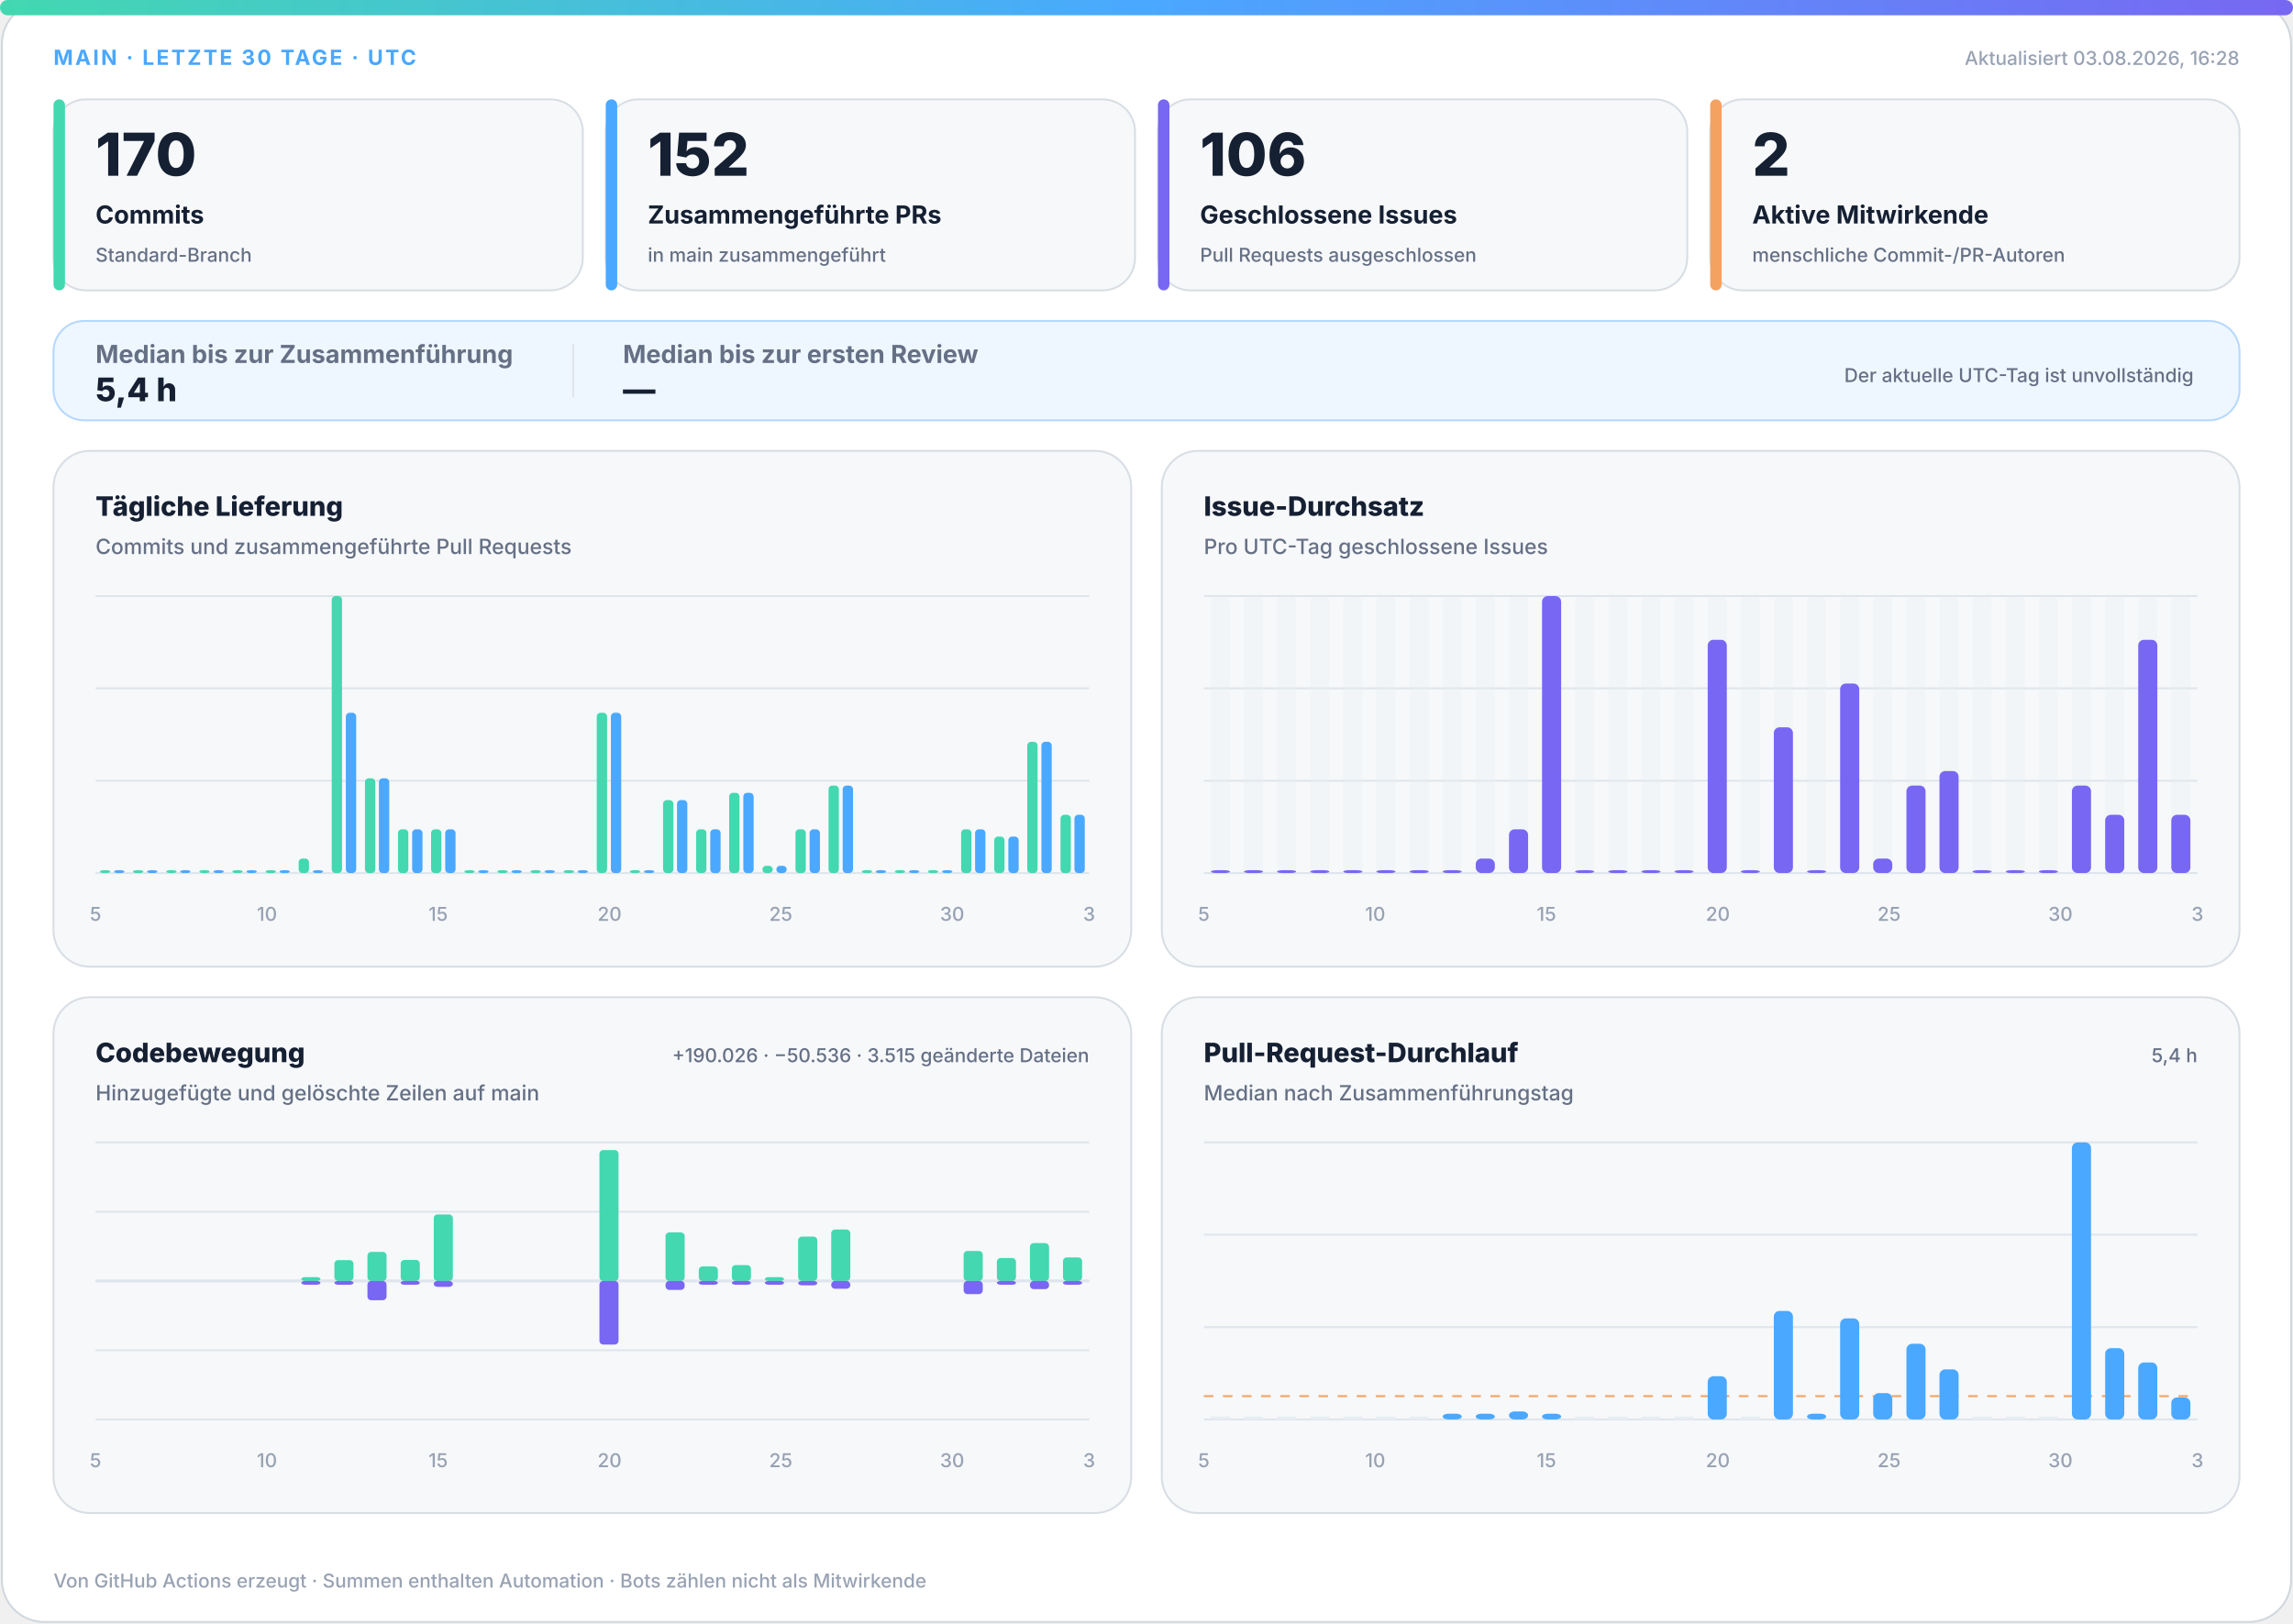
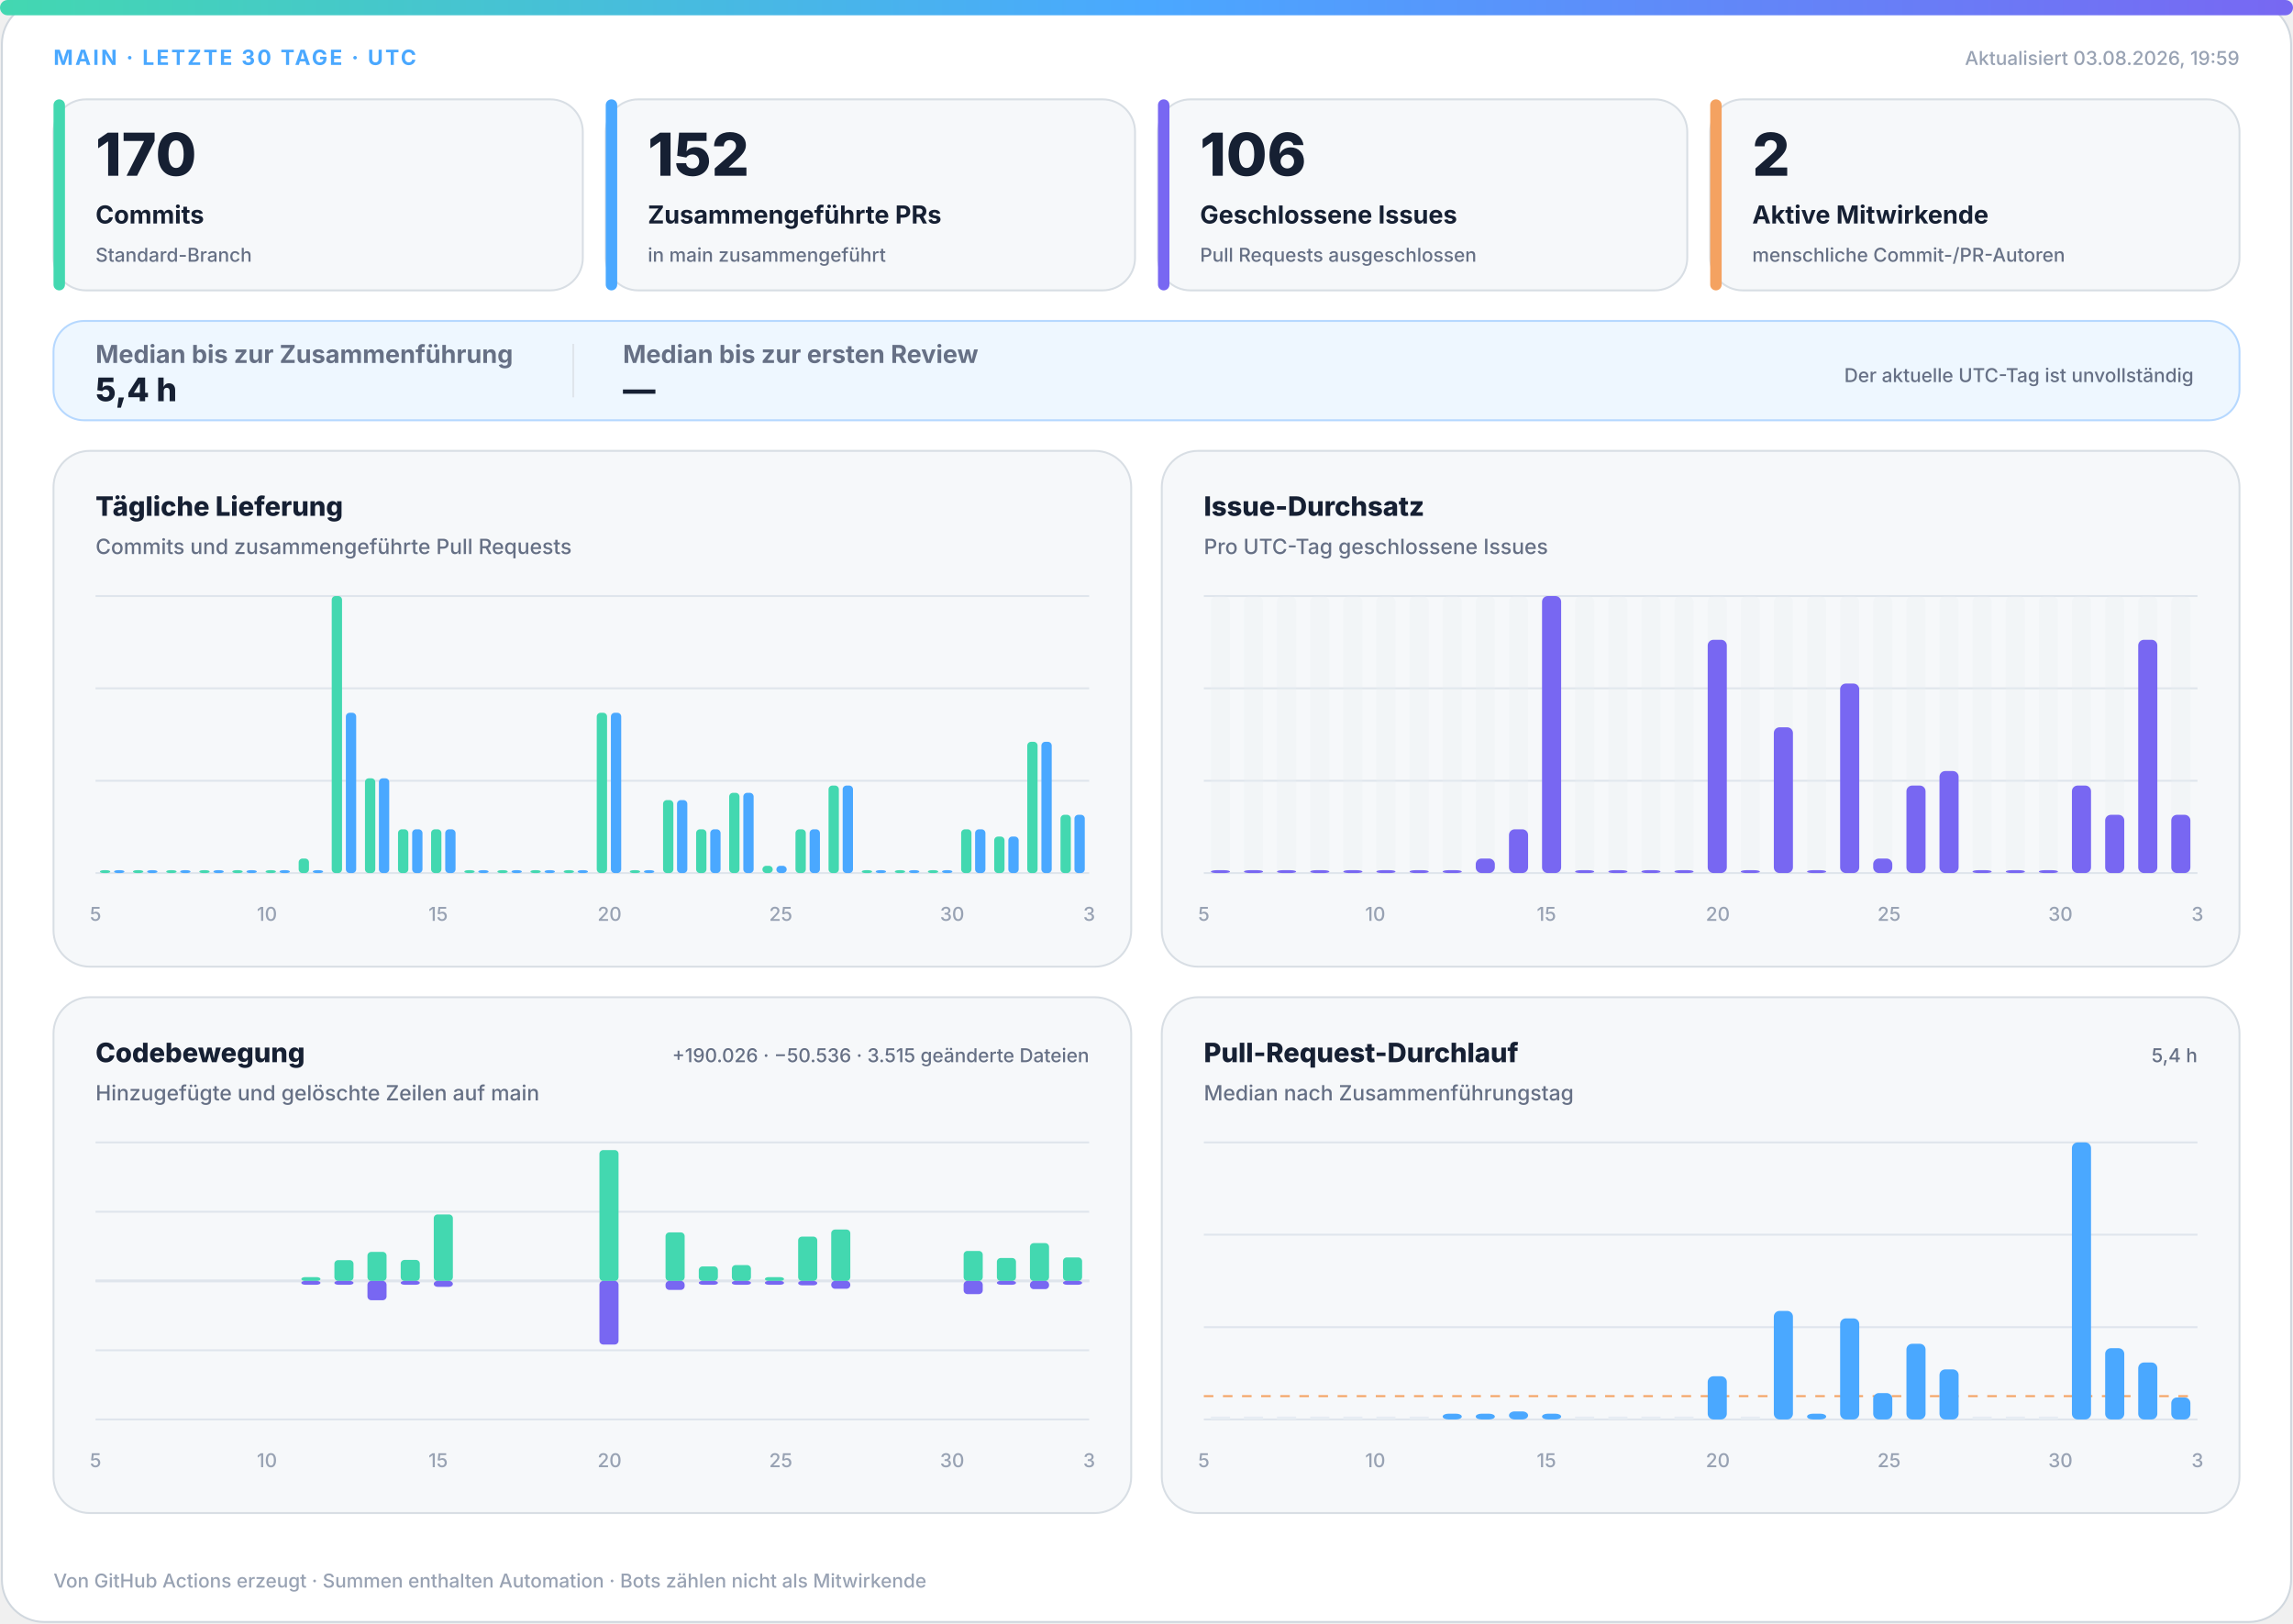
<svg xmlns="http://www.w3.org/2000/svg" width="1200" height="850" viewBox="0 0 1200 850" role="img" aria-labelledby="title desc">
  <defs>
    <linearGradient id="accent" x1="0" y1="0" x2="1" y2="0">
      <stop offset="0%" stop-color="#43d8b0" />
      <stop offset="50%" stop-color="#4aa8ff" />
      <stop offset="100%" stop-color="#7867f2" />
    </linearGradient>
    <linearGradient id="soft" x1="0" y1="0" x2="1" y2="1">
      <stop offset="0%" stop-color="#43d8b0" stop-opacity=".18" />
      <stop offset="100%" stop-color="#7867f2" stop-opacity=".12" />
    </linearGradient>
  </defs>
  <style>
.bg{fill:#fff;stroke:#d0d7de}.surface{fill:#f6f8fa;stroke:#d8dee4}.strong{fill:#eef7ff;stroke:#b6d8ff}.ink{fill:#162033}.muted{fill:#667085}.faint{fill:#98a2b3}.grid{stroke:#dfe5ec}.track{fill:#e7edf3}
.meta{font:750 11px -apple-system,BlinkMacSystemFont,"Segoe UI",sans-serif;letter-spacing:1.1px}.value{font:820 31px -apple-system,BlinkMacSystemFont,"Segoe UI",sans-serif}.label{font:720 13px -apple-system,BlinkMacSystemFont,"Segoe UI",sans-serif}.scope{font:520 10px -apple-system,BlinkMacSystemFont,"Segoe UI",sans-serif}.chart-title{font:760 14px -apple-system,BlinkMacSystemFont,"Segoe UI",sans-serif}.chart-subtitle{font:520 11px -apple-system,BlinkMacSystemFont,"Segoe UI",sans-serif}.small{font:540 10px -apple-system,BlinkMacSystemFont,"Segoe UI",sans-serif}.flow-value{font:780 17px -apple-system,BlinkMacSystemFont,"Segoe UI",sans-serif}
@media(prefers-color-scheme:dark){.bg{fill:#0d1117;stroke:#30363d}.surface{fill:#161b22;stroke:#30363d}.strong{fill:#10263a;stroke:#244d70}.ink{fill:#f0f6fc}.muted{fill:#a7b0bc}.faint{fill:#7d8590}.grid{stroke:#30363d}.track{fill:#27313d}}
</style>
  <rect class="bg" x="1" y="1" width="1198" height="848" rx="22" />
  <rect x="0" y="0" width="1200" height="8" rx="4" fill="url(#accent)" />
  <text class="meta" x="28" y="34" fill="#4aa8ff">MAIN · LETZTE 30 TAGE · UTC</text>
-   <text class="small faint" x="1172" y="34" text-anchor="end">Aktualisiert 03.08.2026, 16:28</text>
+   <text class="small faint" x="1172" y="34" text-anchor="end">Aktualisiert 03.08.2026, 19:59</text>
  <g>
    <rect class="surface" x="28" y="52" width="277" height="100" rx="17" />
    <rect x="28" y="52" width="6" height="100" rx="3" fill="#43d8b0" />
    <text class="value ink" x="50" y="92" style="font-size:31px">170</text>
    <text class="label ink" x="50" y="117" style="font-size:13px">Commits</text>
    <text class="scope muted" x="50" y="137" style="font-size:10px">Standard-Branch</text>
  </g>
  <g>
    <rect class="surface" x="317" y="52" width="277" height="100" rx="17" />
    <rect x="317" y="52" width="6" height="100" rx="3" fill="#4aa8ff" />
    <text class="value ink" x="339" y="92" style="font-size:31px">152</text>
    <text class="label ink" x="339" y="117" style="font-size:13px">Zusammengeführte PRs</text>
    <text class="scope muted" x="339" y="137" style="font-size:10px">in main zusammengeführt</text>
  </g>
  <g>
    <rect class="surface" x="606" y="52" width="277" height="100" rx="17" />
    <rect x="606" y="52" width="6" height="100" rx="3" fill="#7867f2" />
    <text class="value ink" x="628" y="92" style="font-size:31px">106</text>
    <text class="label ink" x="628" y="117" style="font-size:13px">Geschlossene Issues</text>
    <text class="scope muted" x="628" y="137" style="font-size:10px">Pull Requests ausgeschlossen</text>
  </g>
  <g>
    <rect class="surface" x="895" y="52" width="277" height="100" rx="17" />
    <rect x="895" y="52" width="6" height="100" rx="3" fill="#f4a261" />
    <text class="value ink" x="917" y="92" style="font-size:31px">2</text>
    <text class="label ink" x="917" y="117" style="font-size:13px">Aktive Mitwirkende</text>
    <text class="scope muted" x="917" y="137" style="font-size:10px">menschliche Commit-/PR-Autoren</text>
  </g>
  <g>
    <rect class="strong" x="28" y="168" width="1144" height="52" rx="16" fill="url(#soft)" />
    <text class="label muted" x="50" y="190">Median bis zur Zusammenführung</text>
    <text class="flow-value ink" x="50" y="210">5,4 h</text>
    <line class="grid" x1="300" y1="180" x2="300" y2="208" />
    <text class="label muted" x="326" y="190">Median bis zur ersten Review</text>
    <text class="flow-value ink" x="326" y="210">—</text>
    <text class="scope muted" x="1148" y="200" text-anchor="end">Der aktuelle UTC-Tag ist unvollständig</text>
  </g>
  <g>
    <rect class="surface" x="28" y="236" width="564" height="270" rx="19" />
    <text class="chart-title ink" x="50" y="270">Tägliche Lieferung</text>
    <text class="chart-subtitle muted" x="50" y="290">Commits und zusammengeführte Pull Requests</text>
    <line class="grid" x1="50" y1="312.0" x2="570" y2="312.0" />
    <line class="grid" x1="50" y1="360.3" x2="570" y2="360.3" />
    <line class="grid" x1="50" y1="408.7" x2="570" y2="408.7" />
    <line class="grid" x1="50" y1="457.0" x2="570" y2="457.0" />
    <rect x="52.3" y="455.5" width="5.4" height="1.5" rx="2" fill="#43d8b0" />
    <rect x="59.7" y="455.5" width="5.4" height="1.5" rx="2" fill="#4aa8ff" />
    <rect x="69.6" y="455.5" width="5.4" height="1.5" rx="2" fill="#43d8b0" />
    <rect x="77.0" y="455.5" width="5.4" height="1.5" rx="2" fill="#4aa8ff" />
    <rect x="87.0" y="455.5" width="5.4" height="1.5" rx="2" fill="#43d8b0" />
    <rect x="94.3" y="455.5" width="5.4" height="1.5" rx="2" fill="#4aa8ff" />
    <rect x="104.3" y="455.5" width="5.4" height="1.5" rx="2" fill="#43d8b0" />
    <rect x="111.7" y="455.5" width="5.4" height="1.5" rx="2" fill="#4aa8ff" />
    <rect x="121.6" y="455.5" width="5.4" height="1.5" rx="2" fill="#43d8b0" />
    <rect x="129.0" y="455.5" width="5.4" height="1.5" rx="2" fill="#4aa8ff" />
    <rect x="139.0" y="455.5" width="5.4" height="1.5" rx="2" fill="#43d8b0" />
    <rect x="146.3" y="455.5" width="5.4" height="1.5" rx="2" fill="#4aa8ff" />
    <rect x="156.3" y="449.4" width="5.4" height="7.6" rx="2" fill="#43d8b0" />
    <rect x="163.7" y="455.5" width="5.4" height="1.5" rx="2" fill="#4aa8ff" />
    <rect x="173.6" y="312.0" width="5.4" height="145.0" rx="2" fill="#43d8b0" />
    <rect x="181.0" y="373.1" width="5.4" height="83.9" rx="2" fill="#4aa8ff" />
    <rect x="191.0" y="407.4" width="5.4" height="49.6" rx="2" fill="#43d8b0" />
    <rect x="198.3" y="407.4" width="5.4" height="49.6" rx="2" fill="#4aa8ff" />
    <rect x="208.3" y="434.1" width="5.4" height="22.9" rx="2" fill="#43d8b0" />
    <rect x="215.7" y="434.1" width="5.4" height="22.9" rx="2" fill="#4aa8ff" />
    <rect x="225.6" y="434.1" width="5.4" height="22.9" rx="2" fill="#43d8b0" />
    <rect x="233.0" y="434.1" width="5.4" height="22.9" rx="2" fill="#4aa8ff" />
    <rect x="243.0" y="455.5" width="5.4" height="1.5" rx="2" fill="#43d8b0" />
    <rect x="250.3" y="455.5" width="5.4" height="1.5" rx="2" fill="#4aa8ff" />
    <rect x="260.3" y="455.5" width="5.4" height="1.5" rx="2" fill="#43d8b0" />
    <rect x="267.7" y="455.5" width="5.4" height="1.5" rx="2" fill="#4aa8ff" />
    <rect x="277.6" y="455.5" width="5.4" height="1.5" rx="2" fill="#43d8b0" />
    <rect x="285.0" y="455.5" width="5.4" height="1.5" rx="2" fill="#4aa8ff" />
    <rect x="295.0" y="455.5" width="5.4" height="1.5" rx="2" fill="#43d8b0" />
    <rect x="302.3" y="455.5" width="5.4" height="1.5" rx="2" fill="#4aa8ff" />
    <rect x="312.3" y="373.1" width="5.4" height="83.9" rx="2" fill="#43d8b0" />
    <rect x="319.7" y="373.1" width="5.4" height="83.9" rx="2" fill="#4aa8ff" />
    <rect x="329.6" y="455.5" width="5.4" height="1.5" rx="2" fill="#43d8b0" />
    <rect x="337.0" y="455.5" width="5.4" height="1.5" rx="2" fill="#4aa8ff" />
    <rect x="347.0" y="418.8" width="5.4" height="38.2" rx="2" fill="#43d8b0" />
    <rect x="354.3" y="418.8" width="5.4" height="38.2" rx="2" fill="#4aa8ff" />
    <rect x="364.3" y="434.1" width="5.4" height="22.9" rx="2" fill="#43d8b0" />
    <rect x="371.7" y="434.1" width="5.4" height="22.9" rx="2" fill="#4aa8ff" />
    <rect x="381.6" y="415.0" width="5.4" height="42.0" rx="2" fill="#43d8b0" />
    <rect x="389.0" y="415.0" width="5.4" height="42.0" rx="2" fill="#4aa8ff" />
    <rect x="399.0" y="453.2" width="5.4" height="3.8" rx="2" fill="#43d8b0" />
    <rect x="406.3" y="453.2" width="5.4" height="3.8" rx="2" fill="#4aa8ff" />
    <rect x="416.3" y="434.1" width="5.4" height="22.9" rx="2" fill="#43d8b0" />
    <rect x="423.7" y="434.1" width="5.4" height="22.9" rx="2" fill="#4aa8ff" />
    <rect x="433.6" y="411.2" width="5.4" height="45.8" rx="2" fill="#43d8b0" />
    <rect x="441.0" y="411.2" width="5.4" height="45.8" rx="2" fill="#4aa8ff" />
    <rect x="451.0" y="455.5" width="5.4" height="1.5" rx="2" fill="#43d8b0" />
    <rect x="458.3" y="455.5" width="5.4" height="1.5" rx="2" fill="#4aa8ff" />
    <rect x="468.3" y="455.5" width="5.4" height="1.5" rx="2" fill="#43d8b0" />
    <rect x="475.7" y="455.5" width="5.4" height="1.5" rx="2" fill="#4aa8ff" />
    <rect x="485.6" y="455.5" width="5.4" height="1.5" rx="2" fill="#43d8b0" />
    <rect x="493.0" y="455.5" width="5.4" height="1.5" rx="2" fill="#4aa8ff" />
    <rect x="503.0" y="434.1" width="5.4" height="22.9" rx="2" fill="#43d8b0" />
    <rect x="510.3" y="434.1" width="5.4" height="22.9" rx="2" fill="#4aa8ff" />
    <rect x="520.3" y="437.9" width="5.4" height="19.1" rx="2" fill="#43d8b0" />
    <rect x="527.7" y="437.9" width="5.4" height="19.1" rx="2" fill="#4aa8ff" />
    <rect x="537.6" y="388.3" width="5.4" height="68.7" rx="2" fill="#43d8b0" />
    <rect x="545.0" y="388.3" width="5.4" height="68.7" rx="2" fill="#4aa8ff" />
    <rect x="555.0" y="426.5" width="5.4" height="30.5" rx="2" fill="#43d8b0" />
    <rect x="562.3" y="426.5" width="5.4" height="30.5" rx="2" fill="#4aa8ff" />
    <text class="small faint" x="50.0" y="482" text-anchor="middle">5</text>
    <text class="small faint" x="139.7" y="482" text-anchor="middle">10</text>
    <text class="small faint" x="229.3" y="482" text-anchor="middle">15</text>
    <text class="small faint" x="319.0" y="482" text-anchor="middle">20</text>
    <text class="small faint" x="408.6" y="482" text-anchor="middle">25</text>
    <text class="small faint" x="498.3" y="482" text-anchor="middle">30</text>
    <text class="small faint" x="570.0" y="482" text-anchor="middle">3</text>
  </g>
  <g>
    <rect class="surface" x="608" y="236" width="564" height="270" rx="19" />
    <text class="chart-title ink" x="630" y="270">Issue-Durchsatz</text>
    <text class="chart-subtitle muted" x="630" y="290">Pro UTC-Tag geschlossene Issues</text>
    <line class="grid" x1="630" y1="312.0" x2="1150" y2="312.0" />
    <line class="grid" x1="630" y1="360.3" x2="1150" y2="360.3" />
    <line class="grid" x1="630" y1="408.7" x2="1150" y2="408.7" />
    <line class="grid" x1="630" y1="457.0" x2="1150" y2="457.0" />
    <g>
      <rect class="track" x="633.7" y="312" width="10.0" height="145" rx="3" opacity=".3" />
      <rect x="633.7" y="455.5" width="10.0" height="1.5" rx="3" fill="#7867f2" />
    </g>
    <g>
      <rect class="track" x="651.0" y="312" width="10.0" height="145" rx="3" opacity=".3" />
      <rect x="651.0" y="455.5" width="10.0" height="1.5" rx="3" fill="#7867f2" />
    </g>
    <g>
      <rect class="track" x="668.3" y="312" width="10.0" height="145" rx="3" opacity=".3" />
      <rect x="668.3" y="455.5" width="10.0" height="1.5" rx="3" fill="#7867f2" />
    </g>
    <g>
      <rect class="track" x="685.7" y="312" width="10.0" height="145" rx="3" opacity=".3" />
      <rect x="685.7" y="455.5" width="10.0" height="1.5" rx="3" fill="#7867f2" />
    </g>
    <g>
      <rect class="track" x="703.0" y="312" width="10.0" height="145" rx="3" opacity=".3" />
      <rect x="703.0" y="455.5" width="10.0" height="1.5" rx="3" fill="#7867f2" />
    </g>
    <g>
      <rect class="track" x="720.3" y="312" width="10.0" height="145" rx="3" opacity=".3" />
      <rect x="720.3" y="455.5" width="10.0" height="1.5" rx="3" fill="#7867f2" />
    </g>
    <g>
      <rect class="track" x="737.7" y="312" width="10.0" height="145" rx="3" opacity=".3" />
      <rect x="737.7" y="455.5" width="10.0" height="1.5" rx="3" fill="#7867f2" />
    </g>
    <g>
      <rect class="track" x="755.0" y="312" width="10.0" height="145" rx="3" opacity=".3" />
      <rect x="755.0" y="455.5" width="10.0" height="1.5" rx="3" fill="#7867f2" />
    </g>
    <g>
      <rect class="track" x="772.3" y="312" width="10.0" height="145" rx="3" opacity=".3" />
      <rect x="772.3" y="449.4" width="10.0" height="7.6" rx="3" fill="#7867f2" />
    </g>
    <g>
      <rect class="track" x="789.7" y="312" width="10.0" height="145" rx="3" opacity=".3" />
      <rect x="789.7" y="434.1" width="10.0" height="22.9" rx="3" fill="#7867f2" />
    </g>
    <g>
      <rect class="track" x="807.0" y="312" width="10.0" height="145" rx="3" opacity=".3" />
      <rect x="807.0" y="312.0" width="10.0" height="145.0" rx="3" fill="#7867f2" />
    </g>
    <g>
      <rect class="track" x="824.3" y="312" width="10.0" height="145" rx="3" opacity=".3" />
      <rect x="824.3" y="455.5" width="10.0" height="1.5" rx="3" fill="#7867f2" />
    </g>
    <g>
      <rect class="track" x="841.7" y="312" width="10.0" height="145" rx="3" opacity=".3" />
      <rect x="841.7" y="455.5" width="10.0" height="1.5" rx="3" fill="#7867f2" />
    </g>
    <g>
      <rect class="track" x="859.0" y="312" width="10.0" height="145" rx="3" opacity=".3" />
      <rect x="859.0" y="455.5" width="10.0" height="1.5" rx="3" fill="#7867f2" />
    </g>
    <g>
      <rect class="track" x="876.3" y="312" width="10.0" height="145" rx="3" opacity=".3" />
      <rect x="876.3" y="455.5" width="10.0" height="1.5" rx="3" fill="#7867f2" />
    </g>
    <g>
      <rect class="track" x="893.7" y="312" width="10.0" height="145" rx="3" opacity=".3" />
      <rect x="893.7" y="334.9" width="10.0" height="122.1" rx="3" fill="#7867f2" />
    </g>
    <g>
      <rect class="track" x="911.0" y="312" width="10.0" height="145" rx="3" opacity=".3" />
      <rect x="911.0" y="455.5" width="10.0" height="1.5" rx="3" fill="#7867f2" />
    </g>
    <g>
      <rect class="track" x="928.3" y="312" width="10.0" height="145" rx="3" opacity=".3" />
      <rect x="928.3" y="380.7" width="10.0" height="76.3" rx="3" fill="#7867f2" />
    </g>
    <g>
      <rect class="track" x="945.7" y="312" width="10.0" height="145" rx="3" opacity=".3" />
      <rect x="945.7" y="455.5" width="10.0" height="1.5" rx="3" fill="#7867f2" />
    </g>
    <g>
      <rect class="track" x="963.0" y="312" width="10.0" height="145" rx="3" opacity=".3" />
      <rect x="963.0" y="357.8" width="10.0" height="99.2" rx="3" fill="#7867f2" />
    </g>
    <g>
      <rect class="track" x="980.3" y="312" width="10.0" height="145" rx="3" opacity=".3" />
      <rect x="980.3" y="449.4" width="10.0" height="7.6" rx="3" fill="#7867f2" />
    </g>
    <g>
      <rect class="track" x="997.7" y="312" width="10.0" height="145" rx="3" opacity=".3" />
      <rect x="997.7" y="411.2" width="10.0" height="45.8" rx="3" fill="#7867f2" />
    </g>
    <g>
      <rect class="track" x="1015.0" y="312" width="10.0" height="145" rx="3" opacity=".3" />
      <rect x="1015.0" y="403.6" width="10.0" height="53.4" rx="3" fill="#7867f2" />
    </g>
    <g>
      <rect class="track" x="1032.3" y="312" width="10.0" height="145" rx="3" opacity=".3" />
      <rect x="1032.3" y="455.5" width="10.0" height="1.5" rx="3" fill="#7867f2" />
    </g>
    <g>
      <rect class="track" x="1049.7" y="312" width="10.0" height="145" rx="3" opacity=".3" />
      <rect x="1049.7" y="455.5" width="10.0" height="1.5" rx="3" fill="#7867f2" />
    </g>
    <g>
      <rect class="track" x="1067.0" y="312" width="10.0" height="145" rx="3" opacity=".3" />
      <rect x="1067.0" y="455.5" width="10.0" height="1.5" rx="3" fill="#7867f2" />
    </g>
    <g>
      <rect class="track" x="1084.3" y="312" width="10.0" height="145" rx="3" opacity=".3" />
      <rect x="1084.3" y="411.2" width="10.0" height="45.8" rx="3" fill="#7867f2" />
    </g>
    <g>
      <rect class="track" x="1101.7" y="312" width="10.0" height="145" rx="3" opacity=".3" />
      <rect x="1101.7" y="426.5" width="10.0" height="30.5" rx="3" fill="#7867f2" />
    </g>
    <g>
      <rect class="track" x="1119.0" y="312" width="10.0" height="145" rx="3" opacity=".3" />
      <rect x="1119.0" y="334.9" width="10.0" height="122.1" rx="3" fill="#7867f2" />
    </g>
    <g>
      <rect class="track" x="1136.3" y="312" width="10.0" height="145" rx="3" opacity=".3" />
      <rect x="1136.3" y="426.5" width="10.0" height="30.5" rx="3" fill="#7867f2" />
    </g>
    <text class="small faint" x="630.0" y="482" text-anchor="middle">5</text>
    <text class="small faint" x="719.7" y="482" text-anchor="middle">10</text>
    <text class="small faint" x="809.3" y="482" text-anchor="middle">15</text>
    <text class="small faint" x="899.0" y="482" text-anchor="middle">20</text>
    <text class="small faint" x="988.6" y="482" text-anchor="middle">25</text>
    <text class="small faint" x="1078.3" y="482" text-anchor="middle">30</text>
    <text class="small faint" x="1150.0" y="482" text-anchor="middle">3</text>
  </g>
  <g>
    <rect class="surface" x="28" y="522" width="564" height="270" rx="19" />
    <text class="chart-title ink" x="50" y="556">Codebewegung</text>
    <text class="chart-subtitle muted" x="50" y="576">Hinzugefügte und gelöschte Zeilen auf main</text>
    <text class="small muted" x="570" y="556" text-anchor="end">+190.026 · −50.536 · 3.515 geänderte Dateien</text>
    <line class="grid" x1="50" y1="598.0" x2="570" y2="598.0" />
    <line class="grid" x1="50" y1="634.3" x2="570" y2="634.3" />
    <line class="grid" x1="50" y1="670.5" x2="570" y2="670.5" />
    <line class="grid" x1="50" y1="706.8" x2="570" y2="706.8" />
    <line class="grid" x1="50" y1="743.0" x2="570" y2="743.0" />
    <line class="grid" x1="50" y1="670.5" x2="570" y2="670.5" stroke-width="1.5" />
    <rect x="53.7" y="670.5" width="10.0" height="0.0" rx="2" fill="#43d8b0" />
    <rect x="53.7" y="670.5" width="10.0" height="0.0" rx="2" fill="#7867f2" />
    <rect x="71.0" y="670.5" width="10.0" height="0.0" rx="2" fill="#43d8b0" />
    <rect x="71.0" y="670.5" width="10.0" height="0.0" rx="2" fill="#7867f2" />
    <rect x="88.3" y="670.5" width="10.0" height="0.0" rx="2" fill="#43d8b0" />
    <rect x="88.3" y="670.5" width="10.0" height="0.0" rx="2" fill="#7867f2" />
    <rect x="105.7" y="670.5" width="10.0" height="0.0" rx="2" fill="#43d8b0" />
    <rect x="105.7" y="670.5" width="10.0" height="0.0" rx="2" fill="#7867f2" />
    <rect x="123.0" y="670.5" width="10.0" height="0.0" rx="2" fill="#43d8b0" />
    <rect x="123.0" y="670.5" width="10.0" height="0.0" rx="2" fill="#7867f2" />
    <rect x="140.3" y="670.5" width="10.0" height="0.0" rx="2" fill="#43d8b0" />
    <rect x="140.3" y="670.5" width="10.0" height="0.0" rx="2" fill="#7867f2" />
    <rect x="157.7" y="668.5" width="10.0" height="2.0" rx="2" fill="#43d8b0" />
    <rect x="157.7" y="670.5" width="10.0" height="2.0" rx="2" fill="#7867f2" />
    <rect x="175.0" y="659.6" width="10.0" height="10.9" rx="2" fill="#43d8b0" />
    <rect x="175.0" y="670.5" width="10.0" height="2.0" rx="2" fill="#7867f2" />
    <rect x="192.3" y="655.3" width="10.0" height="15.2" rx="2" fill="#43d8b0" />
    <rect x="192.3" y="670.5" width="10.0" height="10.1" rx="2" fill="#7867f2" />
    <rect x="209.7" y="659.5" width="10.0" height="11.0" rx="2" fill="#43d8b0" />
    <rect x="209.7" y="670.5" width="10.0" height="2.0" rx="2" fill="#7867f2" />
    <rect x="227.0" y="635.7" width="10.0" height="34.8" rx="2" fill="#43d8b0" />
    <rect x="227.0" y="670.5" width="10.0" height="3.1" rx="2" fill="#7867f2" />
    <rect x="244.3" y="670.5" width="10.0" height="0.0" rx="2" fill="#43d8b0" />
    <rect x="244.3" y="670.5" width="10.0" height="0.0" rx="2" fill="#7867f2" />
    <rect x="261.7" y="670.5" width="10.0" height="0.0" rx="2" fill="#43d8b0" />
    <rect x="261.7" y="670.5" width="10.0" height="0.0" rx="2" fill="#7867f2" />
    <rect x="279.0" y="670.5" width="10.0" height="0.0" rx="2" fill="#43d8b0" />
    <rect x="279.0" y="670.5" width="10.0" height="0.0" rx="2" fill="#7867f2" />
    <rect x="296.3" y="670.5" width="10.0" height="0.0" rx="2" fill="#43d8b0" />
    <rect x="296.3" y="670.5" width="10.0" height="0.0" rx="2" fill="#7867f2" />
    <rect x="313.7" y="602.0" width="10.0" height="68.5" rx="2" fill="#43d8b0" />
    <rect x="313.7" y="670.5" width="10.0" height="33.3" rx="2" fill="#7867f2" />
    <rect x="331.0" y="670.5" width="10.0" height="0.0" rx="2" fill="#43d8b0" />
    <rect x="331.0" y="670.5" width="10.0" height="0.0" rx="2" fill="#7867f2" />
    <rect x="348.3" y="645.1" width="10.0" height="25.4" rx="2" fill="#43d8b0" />
    <rect x="348.3" y="670.5" width="10.0" height="4.7" rx="2" fill="#7867f2" />
    <rect x="365.7" y="662.9" width="10.0" height="7.6" rx="2" fill="#43d8b0" />
    <rect x="365.7" y="670.5" width="10.0" height="2.0" rx="2" fill="#7867f2" />
    <rect x="383.0" y="662.2" width="10.0" height="8.3" rx="2" fill="#43d8b0" />
    <rect x="383.0" y="670.5" width="10.0" height="2.0" rx="2" fill="#7867f2" />
    <rect x="400.3" y="668.5" width="10.0" height="2.0" rx="2" fill="#43d8b0" />
    <rect x="400.3" y="670.5" width="10.0" height="2.0" rx="2" fill="#7867f2" />
    <rect x="417.7" y="647.3" width="10.0" height="23.2" rx="2" fill="#43d8b0" />
    <rect x="417.7" y="670.5" width="10.0" height="2.3" rx="2" fill="#7867f2" />
    <rect x="435.0" y="643.6" width="10.0" height="26.9" rx="2" fill="#43d8b0" />
    <rect x="435.0" y="670.5" width="10.0" height="4.1" rx="2" fill="#7867f2" />
    <rect x="452.3" y="670.5" width="10.0" height="0.0" rx="2" fill="#43d8b0" />
    <rect x="452.3" y="670.5" width="10.0" height="0.0" rx="2" fill="#7867f2" />
    <rect x="469.7" y="670.5" width="10.0" height="0.0" rx="2" fill="#43d8b0" />
    <rect x="469.7" y="670.5" width="10.0" height="0.0" rx="2" fill="#7867f2" />
    <rect x="487.0" y="670.5" width="10.0" height="0.0" rx="2" fill="#43d8b0" />
    <rect x="487.0" y="670.5" width="10.0" height="0.0" rx="2" fill="#7867f2" />
    <rect x="504.3" y="654.8" width="10.0" height="15.7" rx="2" fill="#43d8b0" />
    <rect x="504.3" y="670.5" width="10.0" height="6.9" rx="2" fill="#7867f2" />
    <rect x="521.7" y="658.5" width="10.0" height="12.0" rx="2" fill="#43d8b0" />
    <rect x="521.7" y="670.5" width="10.0" height="2.0" rx="2" fill="#7867f2" />
    <rect x="539.0" y="650.7" width="10.0" height="19.8" rx="2" fill="#43d8b0" />
    <rect x="539.0" y="670.5" width="10.0" height="4.3" rx="2" fill="#7867f2" />
    <rect x="556.3" y="658.2" width="10.0" height="12.3" rx="2" fill="#43d8b0" />
    <rect x="556.3" y="670.5" width="10.0" height="2.0" rx="2" fill="#7867f2" />
    <text class="small faint" x="50.0" y="768" text-anchor="middle">5</text>
    <text class="small faint" x="139.7" y="768" text-anchor="middle">10</text>
    <text class="small faint" x="229.3" y="768" text-anchor="middle">15</text>
    <text class="small faint" x="319.0" y="768" text-anchor="middle">20</text>
    <text class="small faint" x="408.6" y="768" text-anchor="middle">25</text>
    <text class="small faint" x="498.3" y="768" text-anchor="middle">30</text>
    <text class="small faint" x="570.0" y="768" text-anchor="middle">3</text>
  </g>
  <g>
    <rect class="surface" x="608" y="522" width="564" height="270" rx="19" />
    <text class="chart-title ink" x="630" y="556">Pull-Request-Durchlauf</text>
    <text class="chart-subtitle muted" x="630" y="576">Median nach Zusammenführungstag</text>
    <text class="small muted" x="1150" y="556" text-anchor="end">5,4 h</text>
    <line class="grid" x1="630" y1="598.0" x2="1150" y2="598.0" />
    <line class="grid" x1="630" y1="646.3" x2="1150" y2="646.3" />
    <line class="grid" x1="630" y1="694.7" x2="1150" y2="694.7" />
    <line class="grid" x1="630" y1="743.0" x2="1150" y2="743.0" />
    <line x1="630" y1="730.8" x2="1150" y2="730.8" stroke="#f4a261" stroke-dasharray="5 5" />
    <rect class="track" x="633.7" y="741.5" width="10.0" height="1.5" />
    <rect class="track" x="651.0" y="741.5" width="10.0" height="1.5" />
    <rect class="track" x="668.3" y="741.5" width="10.0" height="1.5" />
    <rect class="track" x="685.7" y="741.5" width="10.0" height="1.5" />
    <rect class="track" x="703.0" y="741.5" width="10.0" height="1.5" />
    <rect class="track" x="720.3" y="741.5" width="10.0" height="1.5" />
    <rect class="track" x="737.7" y="741.5" width="10.0" height="1.5" />
    <rect x="755.0" y="740.0" width="10.0" height="3.0" rx="3" fill="#4aa8ff" />
    <rect x="772.3" y="740.0" width="10.0" height="3.0" rx="3" fill="#4aa8ff" />
    <rect x="789.7" y="738.8" width="10.0" height="4.2" rx="3" fill="#4aa8ff" />
    <rect x="807.0" y="740.0" width="10.0" height="3.0" rx="3" fill="#4aa8ff" />
    <rect class="track" x="824.3" y="741.5" width="10.0" height="1.5" />
    <rect class="track" x="841.7" y="741.5" width="10.0" height="1.5" />
    <rect class="track" x="859.0" y="741.5" width="10.0" height="1.5" />
    <rect class="track" x="876.3" y="741.5" width="10.0" height="1.5" />
    <rect x="893.7" y="720.4" width="10.0" height="22.6" rx="3" fill="#4aa8ff" />
    <rect class="track" x="911.0" y="741.5" width="10.0" height="1.5" />
    <rect x="928.3" y="686.2" width="10.0" height="56.8" rx="3" fill="#4aa8ff" />
    <rect x="945.7" y="740.0" width="10.0" height="3.0" rx="3" fill="#4aa8ff" />
    <rect x="963.0" y="690.1" width="10.0" height="52.9" rx="3" fill="#4aa8ff" />
    <rect x="980.3" y="729.2" width="10.0" height="13.8" rx="3" fill="#4aa8ff" />
    <rect x="997.7" y="703.4" width="10.0" height="39.6" rx="3" fill="#4aa8ff" />
    <rect x="1015.0" y="716.8" width="10.0" height="26.2" rx="3" fill="#4aa8ff" />
    <rect class="track" x="1032.3" y="741.5" width="10.0" height="1.5" />
    <rect class="track" x="1049.7" y="741.5" width="10.0" height="1.5" />
    <rect class="track" x="1067.0" y="741.5" width="10.0" height="1.5" />
    <rect x="1084.3" y="598.0" width="10.0" height="145.0" rx="3" fill="#4aa8ff" />
    <rect x="1101.7" y="705.7" width="10.0" height="37.3" rx="3" fill="#4aa8ff" />
    <rect x="1119.0" y="713.2" width="10.0" height="29.8" rx="3" fill="#4aa8ff" />
    <rect x="1136.3" y="731.5" width="10.0" height="11.5" rx="3" fill="#4aa8ff" />
    <text class="small faint" x="630.0" y="768" text-anchor="middle">5</text>
    <text class="small faint" x="719.7" y="768" text-anchor="middle">10</text>
    <text class="small faint" x="809.3" y="768" text-anchor="middle">15</text>
    <text class="small faint" x="899.0" y="768" text-anchor="middle">20</text>
    <text class="small faint" x="988.6" y="768" text-anchor="middle">25</text>
    <text class="small faint" x="1078.3" y="768" text-anchor="middle">30</text>
    <text class="small faint" x="1150.0" y="768" text-anchor="middle">3</text>
  </g>
  <text class="small faint" x="28" y="831">Von GitHub Actions erzeugt · Summen enthalten Automation · Bots zählen nicht als Mitwirkende</text>
</svg>
